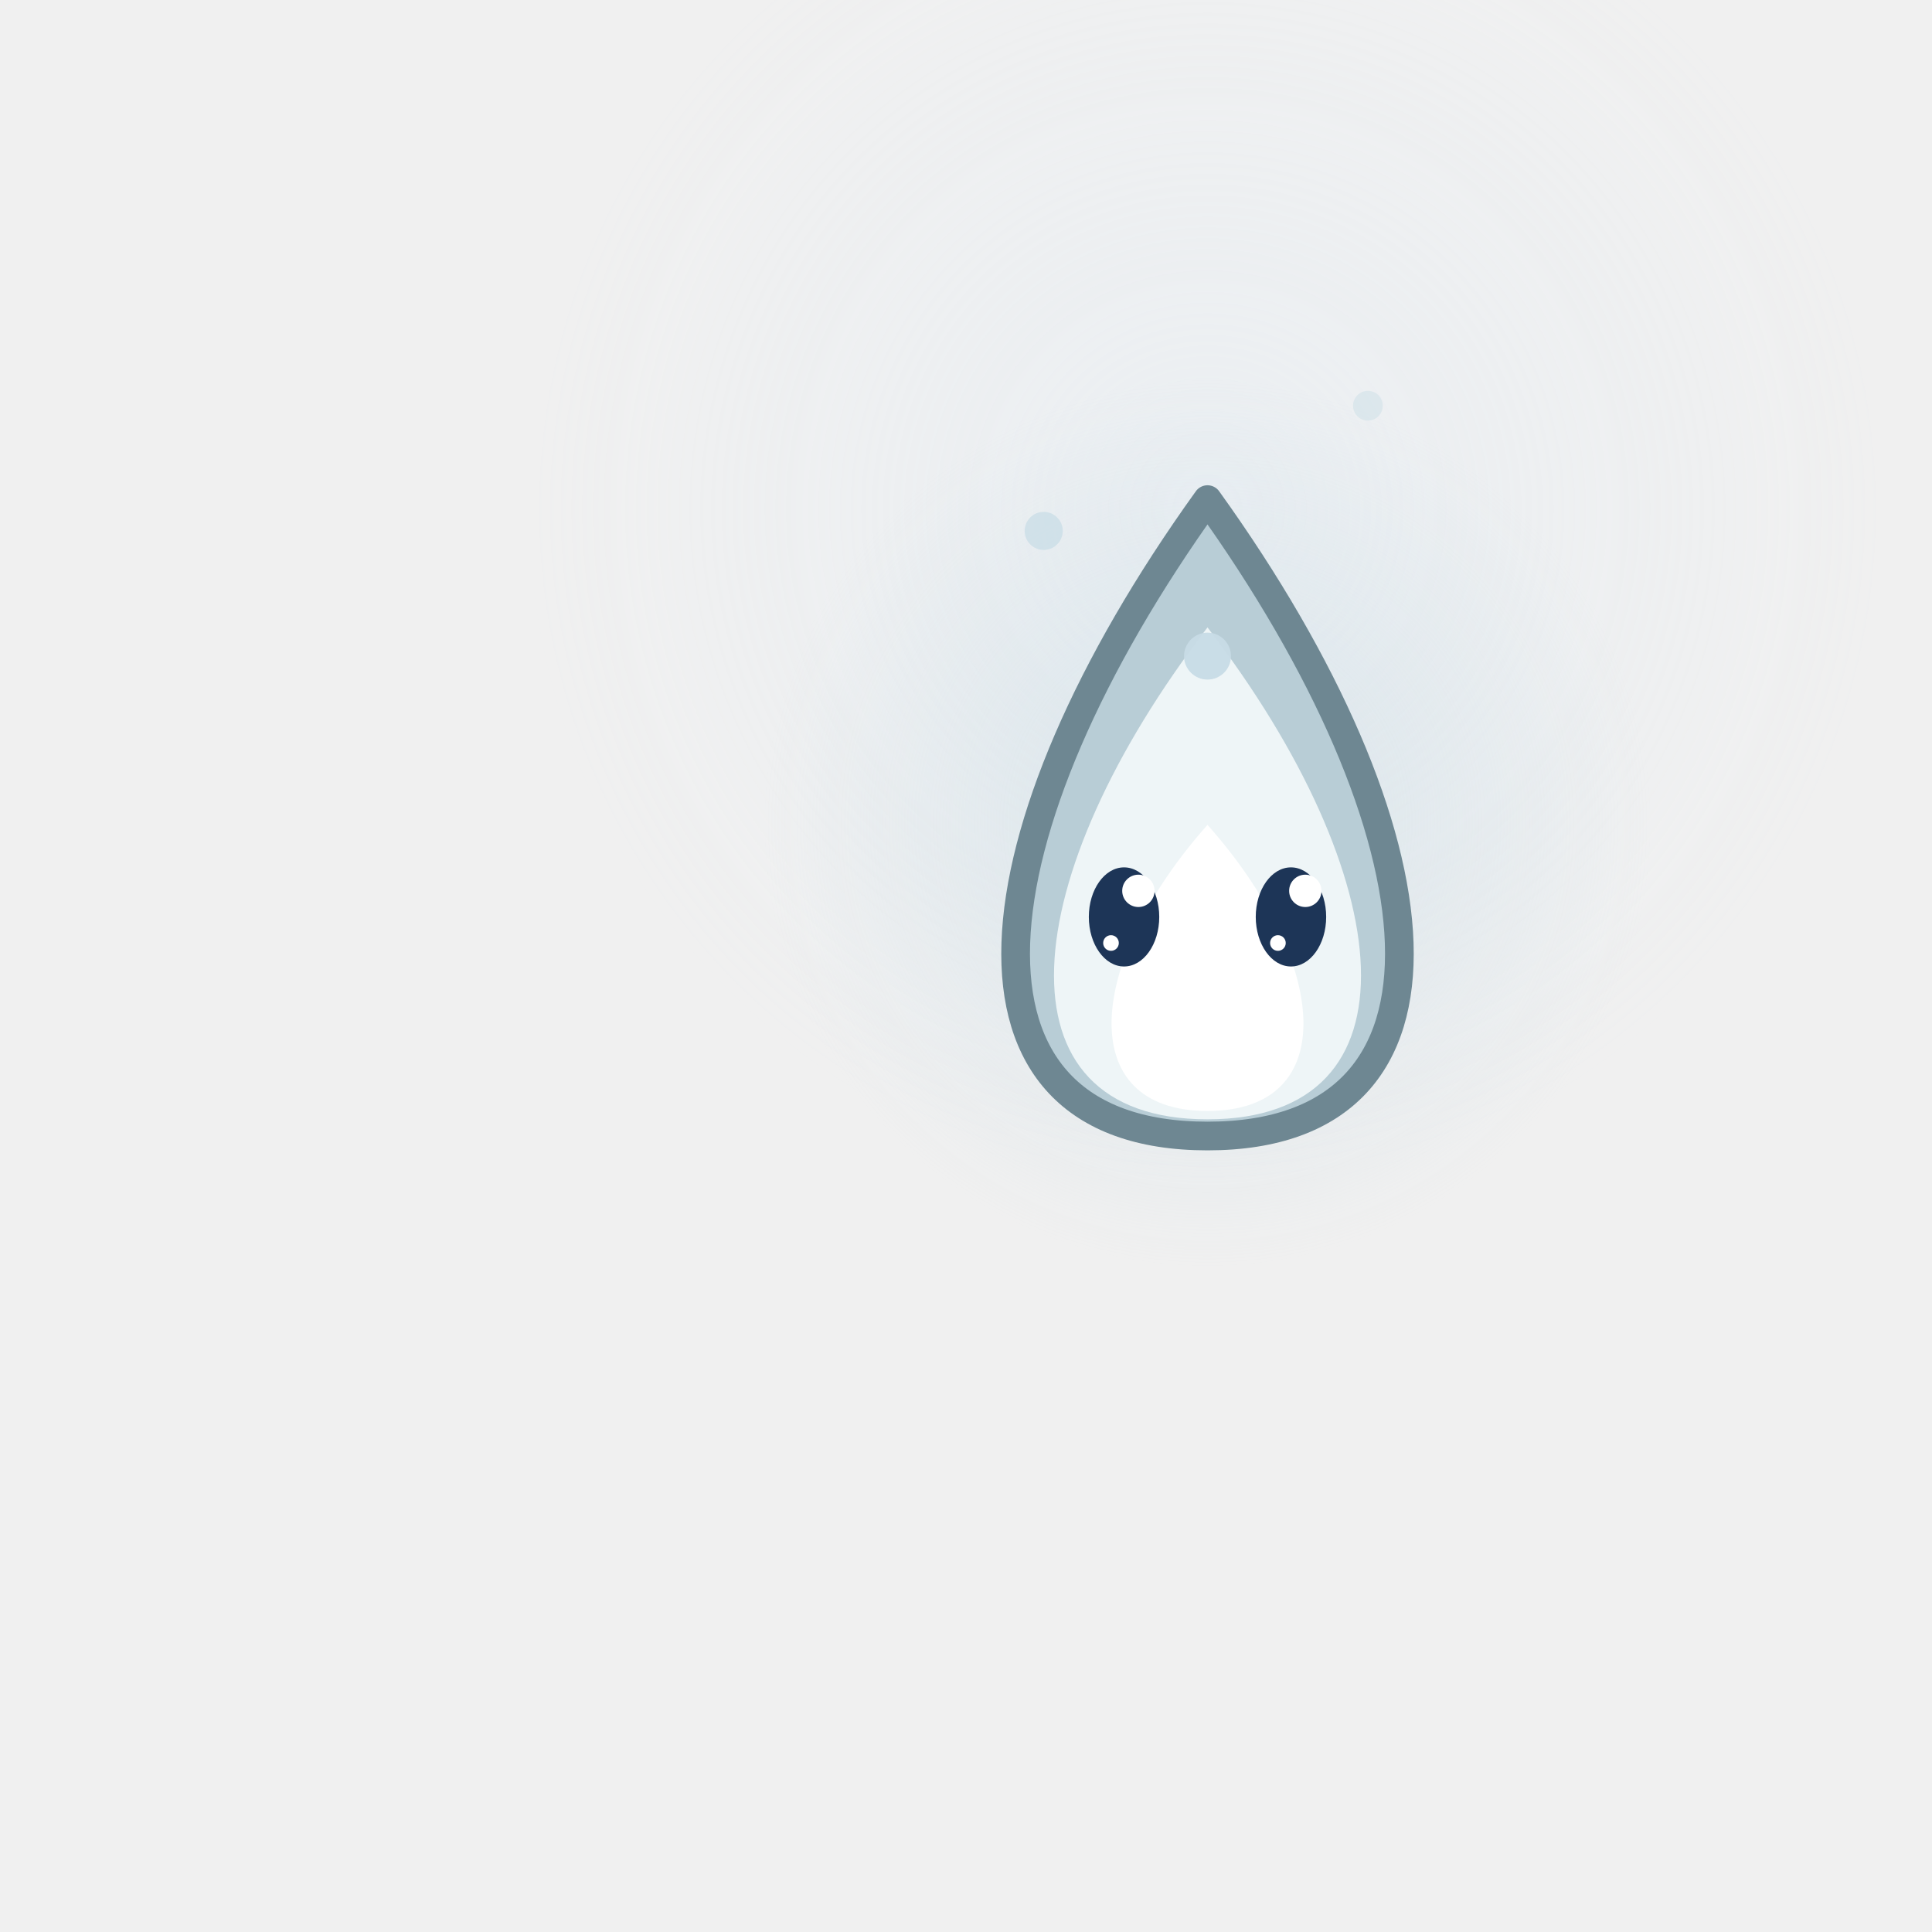
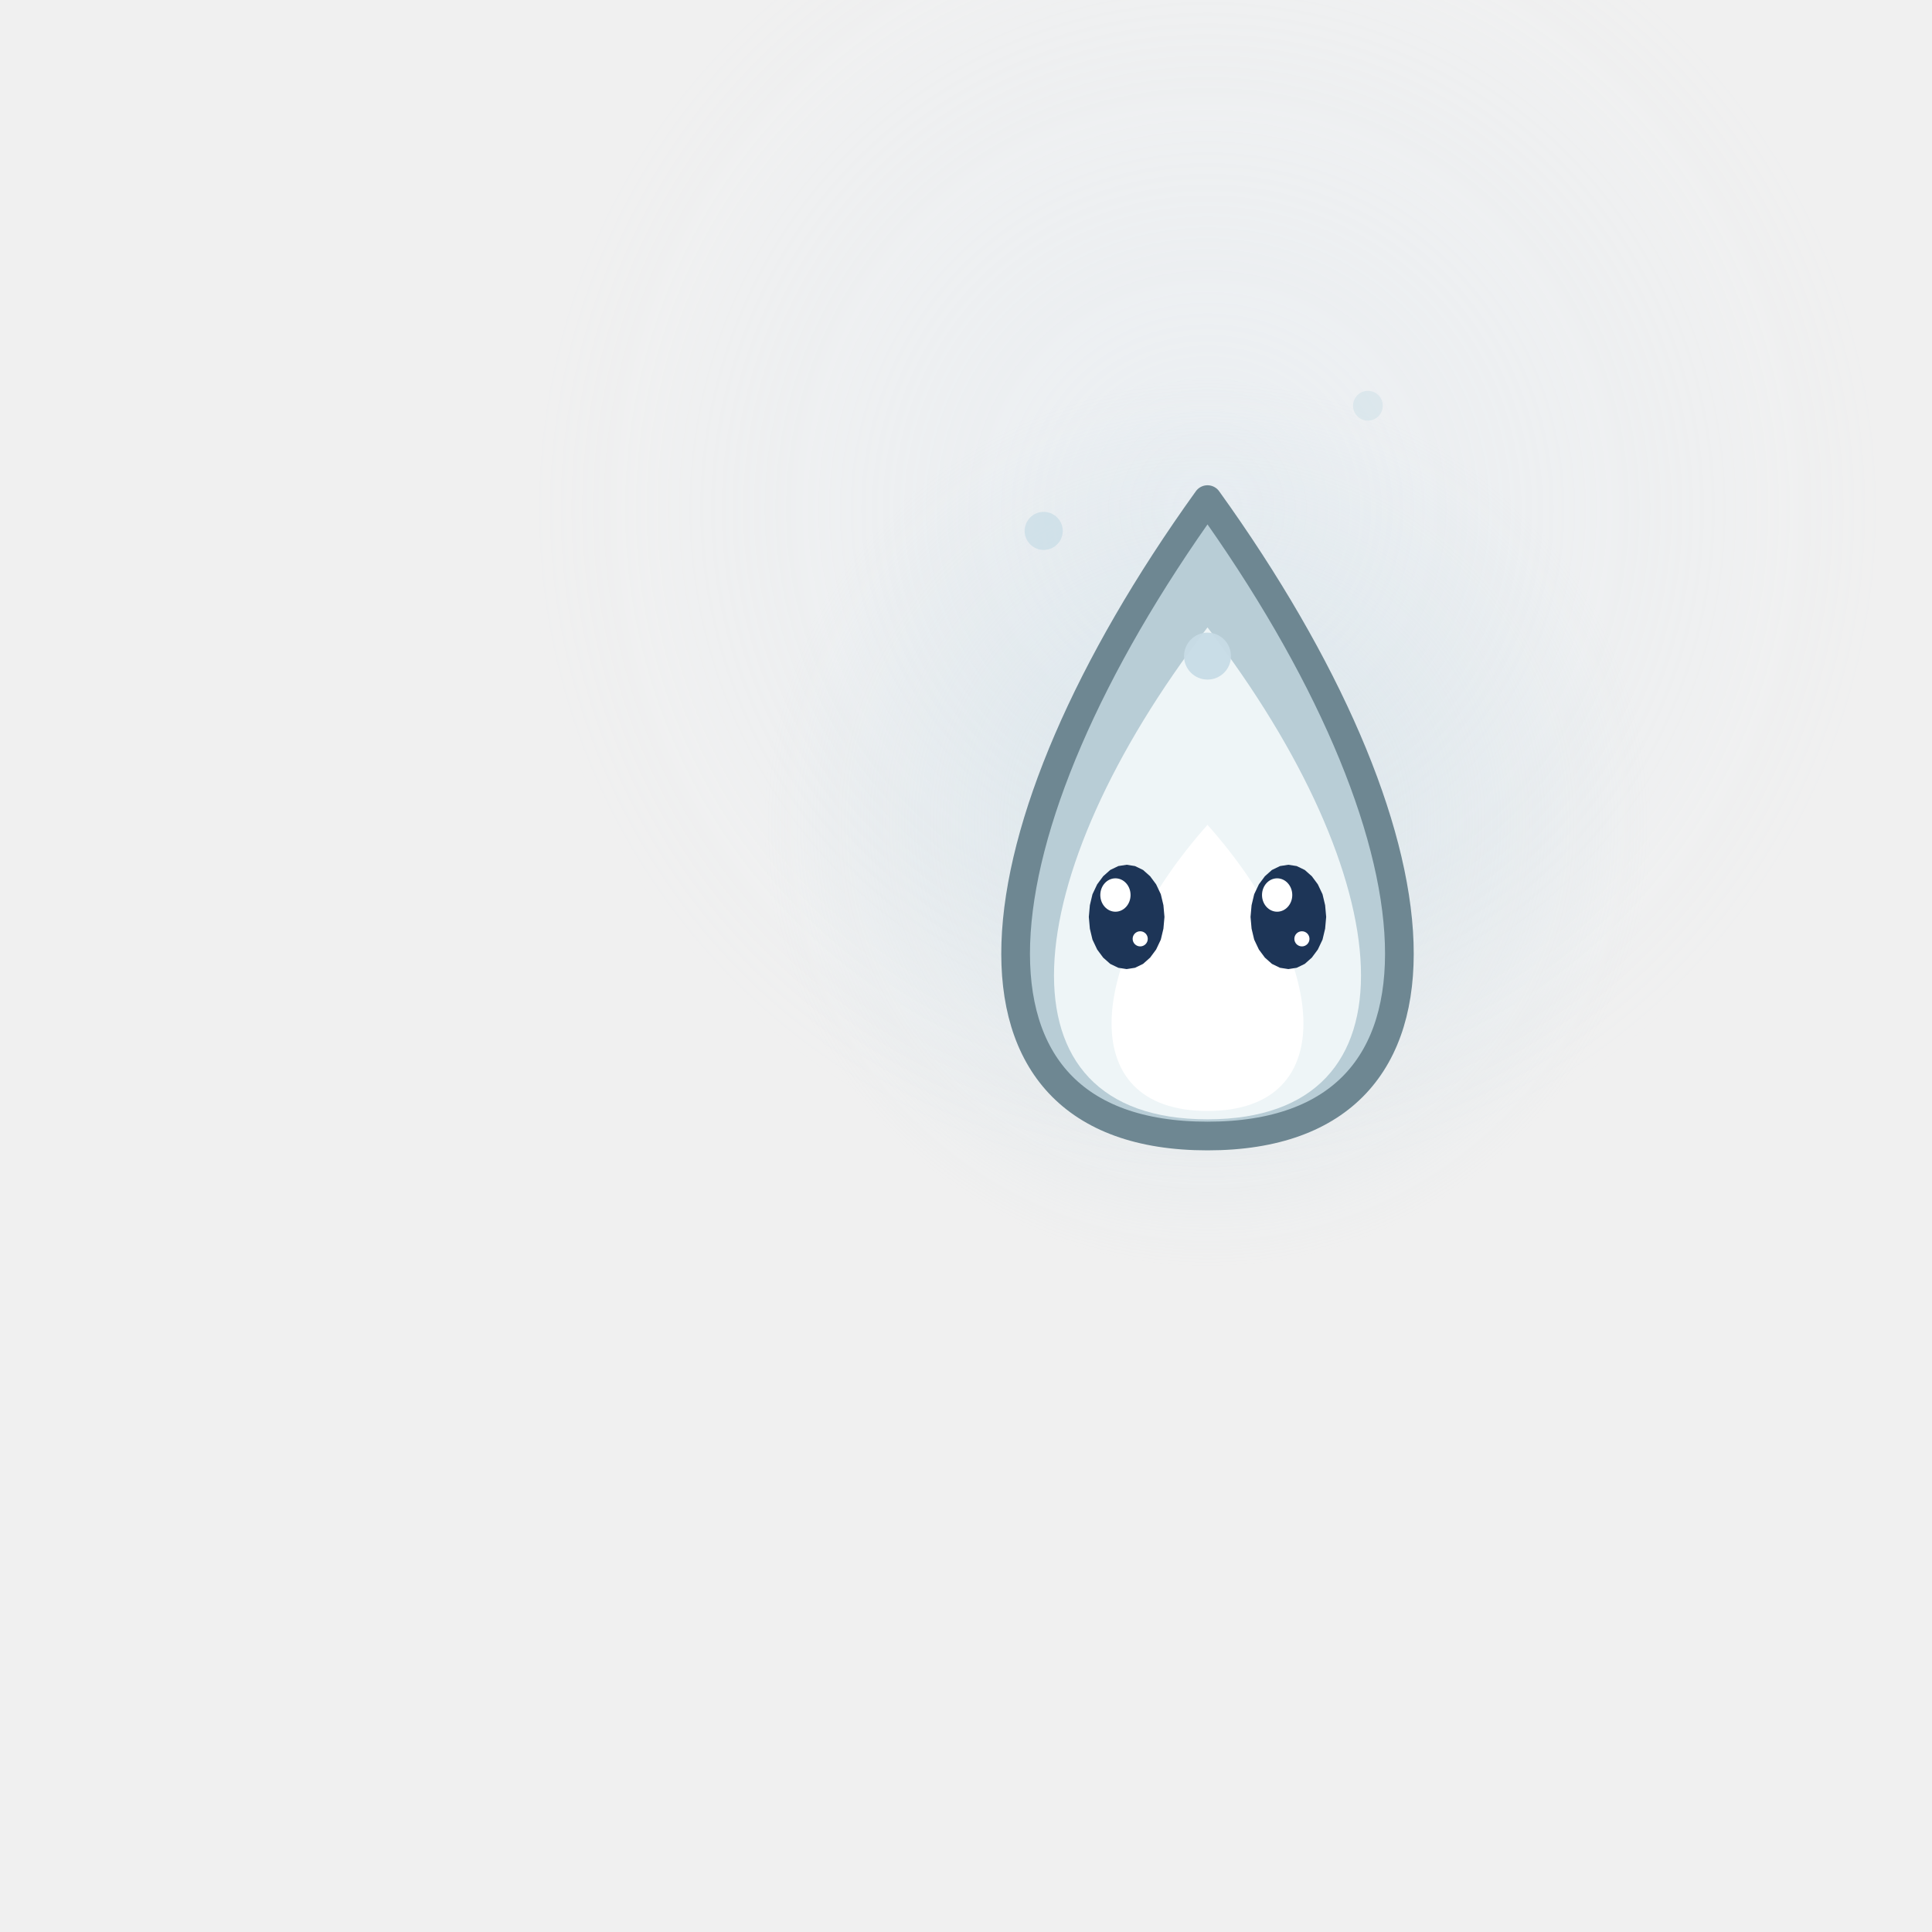
<svg xmlns="http://www.w3.org/2000/svg" width="400" height="400" viewBox="0 0 400 400">
  <defs>
    <radialGradient id="byB" cx="0.5" cy="0.5" r="0.5">
      <stop offset="0" stop-color="rgb(220,236,250)" stop-opacity="0.25" />
      <stop offset="1" stop-color="rgb(220,236,250)" stop-opacity="0" />
    </radialGradient>
  </defs>
  <circle cx="250" cy="105.6" r="140.4" fill="url(#byB)">
    <animate attributeName="r" values="119.34;154.44;119.34" dur="3.2s" begin="0s" repeatCount="indefinite" />
  </circle>
  <g transform="translate(250 192)">
    <g>
      <animateTransform attributeName="transform" type="translate" values="0 0;0 -17.28;0 0" keySplines="0.45 0 0.55 1;0.45 0 0.55 1" keyTimes="0;0.5;1" calcMode="spline" dur="3.2s" begin="0s" repeatCount="indefinite" additive="sum" />
      <animateTransform attributeName="transform" type="rotate" values="-3;3;-3" keySplines="0.45 0 0.55 1;0.45 0 0.55 1" keyTimes="0;0.5;1" calcMode="spline" dur="5.12s" begin="0s" repeatCount="indefinite" additive="sum" />
      <g transform="translate(-108 -172.8) scale(5.4)">
        <defs>
          <radialGradient id="bhs00">
            <stop offset="0" stop-color="rgb(200,220,230)" stop-opacity="0.55" />
            <stop offset="1" stop-color="rgb(200,220,230)" stop-opacity="0" />
          </radialGradient>
        </defs>
        <circle cx="20" cy="28" r="17" fill="url(#bhs00)" />
        <path d="M20,40 C30.4,40 29.2,28.4 20,15.6 C10.8,28.4 9.6,40 20,40 Z" fill="#B8CDD6" stroke="#6E8792" stroke-width="1.1" stroke-linejoin="round" stroke-linecap="round" />
        <path d="M20,39.36 C28.32,39.36 27.36,30.08 20,20.5 C12.64,30.08 11.68,39.36 20,39.36 Z" fill="#EEF5F7" stroke="none" />
        <path d="M20,39.04 C25.2,39.04 24.6,33.24 20,28.07 C15.4,33.24 14.8,39.04 20,39.04 Z" fill="#FFFFFF" stroke="none" />
        <ellipse cx="20" cy="21.6" rx="0.9" ry="0.9" fill-opacity="0.95" fill="rgb(200,220,230)" stroke="none" />
        <ellipse cx="13.72" cy="16.8" rx="0.73" ry="0.73" fill-opacity="0.72" fill="rgb(200,220,230)" stroke="none" />
        <ellipse cx="26.15" cy="12" rx="0.57" ry="0.57" fill-opacity="0.48" fill="rgb(200,220,230)" stroke="none" />
-         <ellipse cx="16.8" cy="31.6" rx="1.35" ry="1.9" fill="#1D3557" stroke="none" />
-         <ellipse cx="17.35" cy="30.6" rx="0.62" ry="0.62" fill="#FFFFFF" stroke="none" />
-         <ellipse cx="16.3" cy="32.6" rx="0.3" ry="0.3" fill="#FFFFFF" stroke="none" />
-         <ellipse cx="23.2" cy="31.6" rx="1.35" ry="1.9" fill="#1D3557" stroke="none" />
-         <ellipse cx="23.75" cy="30.6" rx="0.62" ry="0.62" fill="#FFFFFF" stroke="none" />
-         <ellipse cx="22.7" cy="32.6" rx="0.3" ry="0.3" fill="#FFFFFF" stroke="none" />
+         <path d="M18.35,31.6 L18.31,32.05 L18.21,32.47 L18.03,32.85 L17.8,33.16 L17.53,33.4 L17.22,33.55 L16.9,33.6 L16.58,33.55 L16.27,33.4 L16,33.16 L15.77,32.85 L15.59,32.47 L15.49,32.05 L15.45,31.6 L15.49,31.15 L15.59,30.73 L15.77,30.35 L16,30.04 L16.27,29.8 L16.58,29.65 L16.9,29.6 L17.22,29.65 L17.53,29.8 L17.8,30.04 L18.03,30.35 L18.21,30.73 L18.31,31.15 Z" fill="#1D3557" />
+         <ellipse cx="16.47" cy="30.76" rx="0.58" ry="0.64" fill="#FFFFFF" stroke="none" />
+         <ellipse cx="17.42" cy="32.44" rx="0.29" ry="0.29" fill="#FFFFFF" stroke="none" />
+         <path d="M24.55,31.6 L24.51,32.05 L24.41,32.47 L24.23,32.85 L24,33.16 L23.73,33.4 L23.42,33.55 L23.1,33.6 L22.78,33.55 L22.47,33.4 L22.2,33.16 L21.97,32.85 L21.79,32.47 L21.69,32.05 L21.65,31.6 L21.69,31.15 L21.79,30.73 L21.97,30.35 L22.2,30.04 L22.47,29.8 L22.78,29.65 L23.1,29.6 L23.42,29.65 L23.73,29.8 L24,30.04 L24.23,30.35 L24.41,30.73 L24.51,31.15 Z" fill="#1D3557" />
+         <ellipse cx="22.67" cy="30.76" rx="0.58" ry="0.64" fill="#FFFFFF" stroke="none" />
+         <ellipse cx="23.62" cy="32.44" rx="0.29" ry="0.29" fill="#FFFFFF" stroke="none" />
      </g>
    </g>
  </g>
</svg>
